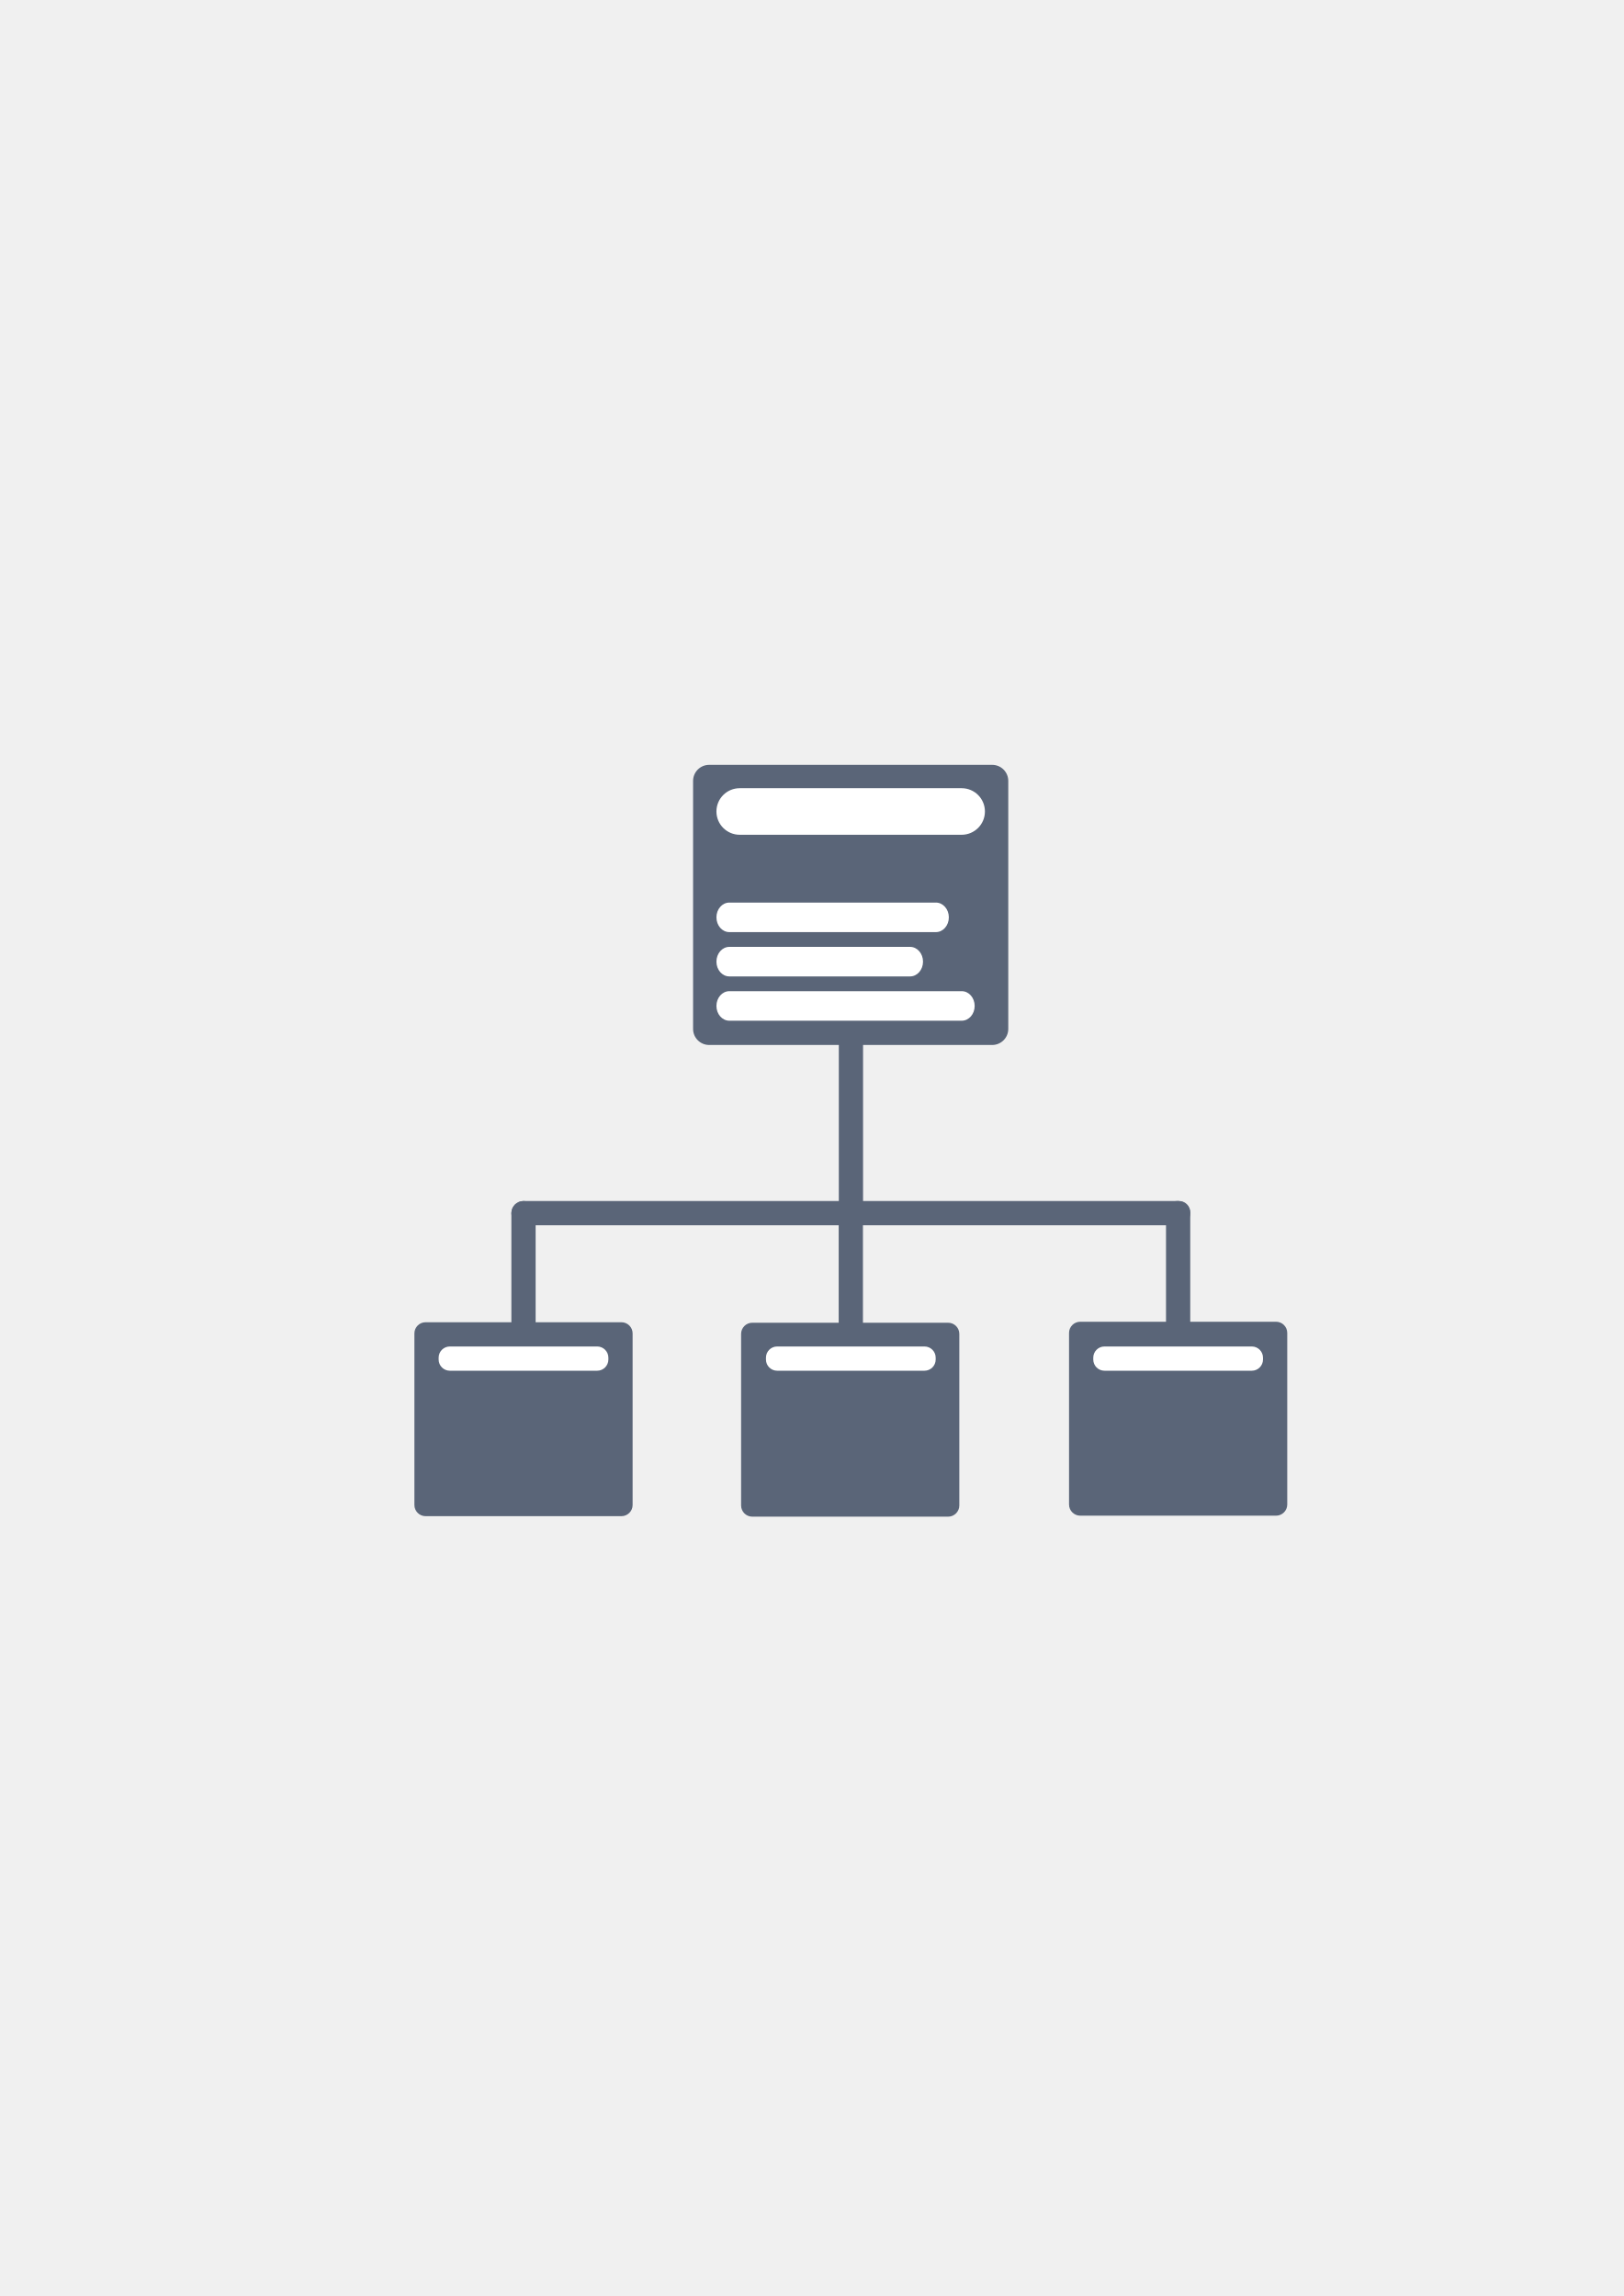
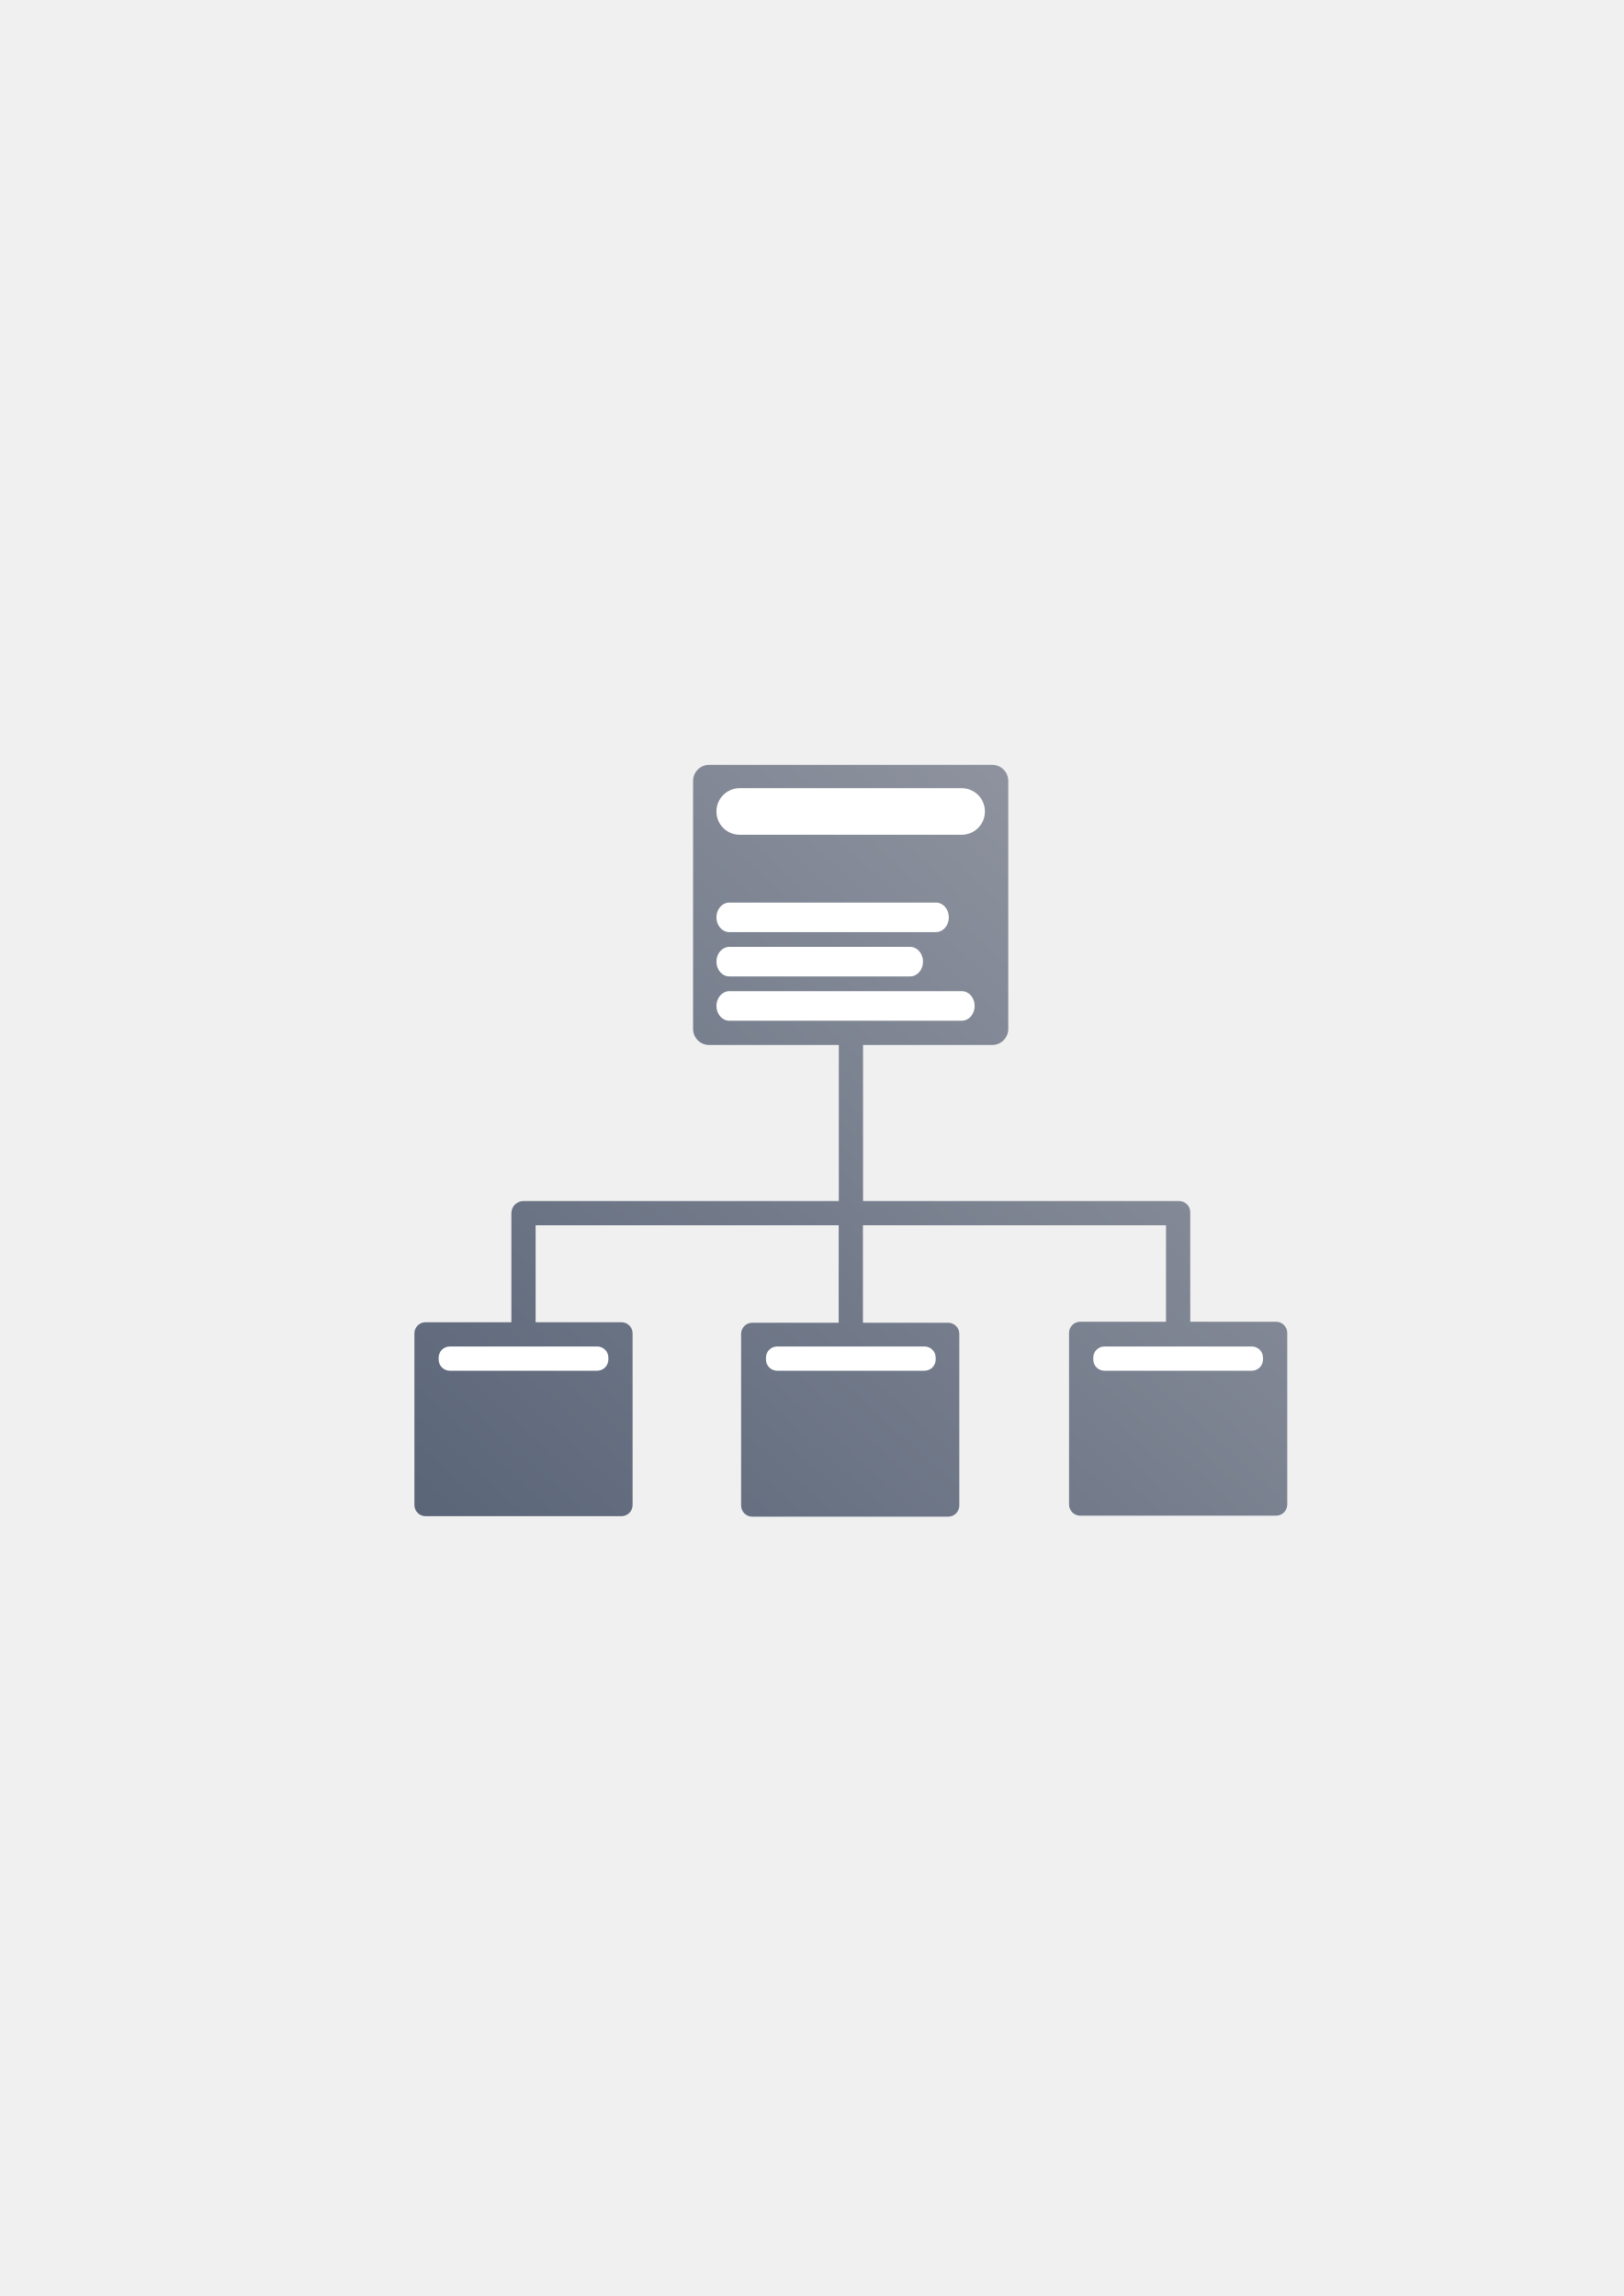
- <svg xmlns="http://www.w3.org/2000/svg" width="210mm" height="297mm" viewBox="0 0 744.094 1052.362" id="svg2" version="1.1">
+ <svg xmlns="http://www.w3.org/2000/svg" xmlns:xlink="http://www.w3.org/1999/xlink" width="210mm" height="297mm" viewBox="0 0 744.094 1052.362" id="svg2" version="1.1">
  <defs id="defs4">
+     <linearGradient id="linearGradient4196">
+       <stop style="stop-color:#5a6578;stop-opacity:1;" offset="0" id="stop4198" />
+       <stop style="stop-color:#9397a2;stop-opacity:1" offset="1" id="stop4200" />
+     </linearGradient>
    <linearGradient id="linearGradient2224">
      <stop id="stop2226" offset="0" style="stop-color:#7c7c7c;stop-opacity:1;" />
      <stop id="stop2228" offset="1" style="stop-color:#b8b8b8;stop-opacity:1;" />
    </linearGradient>
    <linearGradient id="linearGradient15218">
      <stop id="stop15220" offset="0" style="stop-color:#eeeeef;stop-opacity:1;" />
      <stop id="stop2736" offset="0.599" style="stop-color:#d3d7cf;stop-opacity:1;" />
      <stop id="stop2738" offset="0.828" style="stop-color:#ffffff;stop-opacity:1;" />
      <stop id="stop15222" offset="1" style="stop-color:#d3d7cf;stop-opacity:1;" />
    </linearGradient>
    <pattern y="0" x="0" height="6" width="6" patternUnits="userSpaceOnUse" id="EMFhbasepattern" />
    <pattern y="0" x="0" height="6" width="6" patternUnits="userSpaceOnUse" id="EMFhbasepattern-5" />
    <pattern y="0" x="0" height="6" width="6" patternUnits="userSpaceOnUse" id="EMFhbasepattern-9" />
+     <linearGradient xlink:href="#linearGradient4196" id="linearGradient4202" x1="222.032" y1="722.362" x2="544.472" y2="369.297" gradientUnits="userSpaceOnUse" />
  </defs>
  <g id="layer1">
    <rect style="opacity:1;fill:none;fill-opacity:1;stroke:none;stroke-width:23;stroke-linecap:butt;stroke-linejoin:round;stroke-miterlimit:4;stroke-dasharray:none;stroke-opacity:1" id="rect4160" width="400" height="400" x="190" y="322.362" />
-     <g id="g4215">
-       <g transform="matrix(0.5349688,0,0,0.5349688,178.5267,135.3158)" id="g4166">
-         <rect style="color:#000000;clip-rule:nonzero;display:inline;overflow:visible;visibility:visible;opacity:1;isolation:auto;mix-blend-mode:normal;color-interpolation:sRGB;color-interpolation-filters:linearRGB;solid-color:#000000;solid-opacity:1;fill:#5a6578;fill-opacity:1;fill-rule:nonzero;stroke:none;stroke-width:23;stroke-linecap:butt;stroke-linejoin:round;stroke-miterlimit:4;stroke-dasharray:none;stroke-dashoffset:0;stroke-opacity:1;color-rendering:auto;image-rendering:auto;shape-rendering:auto;text-rendering:auto;enable-background:accumulate" id="rect4149" width="270" height="240" x="260" y="402.362" ry="13.769" />
-         <rect style="color:#000000;clip-rule:nonzero;display:inline;overflow:visible;visibility:visible;opacity:1;isolation:auto;mix-blend-mode:normal;color-interpolation:sRGB;color-interpolation-filters:linearRGB;solid-color:#000000;solid-opacity:1;fill:#ffffff;fill-opacity:1;fill-rule:nonzero;stroke:none;stroke-width:23;stroke-linecap:butt;stroke-linejoin:round;stroke-miterlimit:4;stroke-dasharray:none;stroke-dashoffset:0;stroke-opacity:1;color-rendering:auto;image-rendering:auto;shape-rendering:auto;text-rendering:auto;enable-background:accumulate" id="rect4151" width="230" height="39.899" x="280" y="422.362" ry="19.95" />
-         <g id="g4161" transform="matrix(1.106066,0,0,1.265165,-29.69849,-115.209)" style="fill:#ffffff">
-           <rect ry="10" y="502.362" x="280" height="20" width="180" id="rect4153" style="color:#000000;clip-rule:nonzero;display:inline;overflow:visible;visibility:visible;opacity:1;isolation:auto;mix-blend-mode:normal;color-interpolation:sRGB;color-interpolation-filters:linearRGB;solid-color:#000000;solid-opacity:1;fill:#ffffff;fill-opacity:1;fill-rule:nonzero;stroke:none;stroke-width:23;stroke-linecap:butt;stroke-linejoin:round;stroke-miterlimit:4;stroke-dasharray:none;stroke-dashoffset:0;stroke-opacity:1;color-rendering:auto;image-rendering:auto;shape-rendering:auto;text-rendering:auto;enable-background:accumulate" />
-           <rect ry="10" y="532.362" x="280" height="20" width="160" id="rect4155" style="color:#000000;clip-rule:nonzero;display:inline;overflow:visible;visibility:visible;opacity:1;isolation:auto;mix-blend-mode:normal;color-interpolation:sRGB;color-interpolation-filters:linearRGB;solid-color:#000000;solid-opacity:1;fill:#ffffff;fill-opacity:1;fill-rule:nonzero;stroke:none;stroke-width:23;stroke-linecap:butt;stroke-linejoin:round;stroke-miterlimit:4;stroke-dasharray:none;stroke-dashoffset:0;stroke-opacity:1;color-rendering:auto;image-rendering:auto;shape-rendering:auto;text-rendering:auto;enable-background:accumulate" />
-           <rect ry="10" y="562.362" x="280" height="20" width="200" id="rect4157" style="color:#000000;clip-rule:nonzero;display:inline;overflow:visible;visibility:visible;opacity:1;isolation:auto;mix-blend-mode:normal;color-interpolation:sRGB;color-interpolation-filters:linearRGB;solid-color:#000000;solid-opacity:1;fill:#ffffff;fill-opacity:1;fill-rule:nonzero;stroke:none;stroke-width:23;stroke-linecap:butt;stroke-linejoin:round;stroke-miterlimit:4;stroke-dasharray:none;stroke-dashoffset:0;stroke-opacity:1;color-rendering:auto;image-rendering:auto;shape-rendering:auto;text-rendering:auto;enable-background:accumulate" />
-         </g>
+     <g id="g4204">
+       <path id="rect4149" d="M 324.984 350.566 C 320.904 350.566 317.619 353.853 317.619 357.934 L 317.619 471.594 C 317.619 475.675 320.904 478.959 324.984 478.959 L 384.404 478.959 L 384.404 550.488 L 239.908 550.488 C 236.83 550.488 234.352 552.967 234.352 556.045 L 234.352 606.043 L 195.037 606.043 C 192.196 606.043 189.908 608.331 189.908 611.172 L 189.908 689.803 C 189.908 692.644 192.196 694.932 195.037 694.932 L 284.779 694.932 C 287.62 694.932 289.906 692.644 289.906 689.803 L 289.906 611.172 C 289.906 608.331 287.62 606.043 284.779 606.043 L 245.463 606.043 L 245.463 561.6 L 384.35 561.6 L 384.35 606.268 L 344.754 606.268 C 341.913 606.268 339.627 608.554 339.627 611.395 L 339.627 690.025 C 339.627 692.866 341.913 695.154 344.754 695.154 L 434.496 695.154 C 437.337 695.154 439.625 692.866 439.625 690.025 L 439.625 611.395 C 439.625 608.554 437.337 606.268 434.496 606.268 L 395.461 606.268 L 395.461 561.6 L 534.346 561.6 L 534.346 605.816 L 495.039 605.816 C 492.198 605.816 489.91 608.104 489.91 610.945 L 489.91 689.576 C 489.91 692.417 492.198 694.703 495.039 694.703 L 584.781 694.703 C 587.622 694.703 589.908 692.417 589.908 689.576 L 589.908 610.945 C 589.908 608.104 587.622 605.816 584.781 605.816 L 545.457 605.816 L 545.457 555.617 C 545.457 552.776 543.169 550.488 540.328 550.488 L 539.902 550.488 L 395.516 550.488 L 395.516 478.959 L 454.693 478.959 C 458.774 478.959 462.061 475.675 462.061 471.594 L 462.061 357.934 C 462.061 353.853 458.774 350.566 454.693 350.566 L 324.984 350.566 z " style="color:#000000;clip-rule:nonzero;display:inline;overflow:visible;visibility:visible;opacity:1;isolation:auto;mix-blend-mode:normal;color-interpolation:sRGB;color-interpolation-filters:linearRGB;solid-color:#000000;solid-opacity:1;fill:url(#linearGradient4202);fill-opacity:1;fill-rule:nonzero;stroke:none;stroke-width:23;stroke-linecap:butt;stroke-linejoin:round;stroke-miterlimit:4;stroke-dasharray:none;stroke-dashoffset:0;stroke-opacity:1;color-rendering:auto;image-rendering:auto;shape-rendering:auto;text-rendering:auto;enable-background:accumulate" />
+       <path id="rect4151" d="m 338.99,361.266 101.698,0 c 5.913,0 10.672,4.76 10.672,10.672 0,5.913 -4.76,10.672 -10.672,10.672 l -101.698,0 c -5.913,0 -10.672,-4.76 -10.672,-10.672 0,-5.913 4.76,-10.672 10.672,-10.672 z" style="color:#000000;clip-rule:nonzero;display:inline;overflow:visible;visibility:visible;opacity:1;isolation:auto;mix-blend-mode:normal;color-interpolation:sRGB;color-interpolation-filters:linearRGB;solid-color:#000000;solid-opacity:1;fill:#ffffff;fill-opacity:1;fill-rule:nonzero;stroke:none;stroke-width:23;stroke-linecap:butt;stroke-linejoin:round;stroke-miterlimit:4;stroke-dasharray:none;stroke-dashoffset:0;stroke-opacity:1;color-rendering:auto;image-rendering:auto;shape-rendering:auto;text-rendering:auto;enable-background:accumulate" />
+       <g style="fill:#ffffff" transform="matrix(0.5917108,0,0,0.6768239,162.6389,73.68263)" id="g4161">
+         <path id="rect4153" d="m 290,502.362 160,0 c 5.54,0 10,4.46 10,10 0,5.54 -4.46,10 -10,10 l -160,0 c -5.54,0 -10,-4.46 -10,-10 0,-5.54 4.46,-10 10,-10 z" style="color:#000000;clip-rule:nonzero;display:inline;overflow:visible;visibility:visible;opacity:1;isolation:auto;mix-blend-mode:normal;color-interpolation:sRGB;color-interpolation-filters:linearRGB;solid-color:#000000;solid-opacity:1;fill:#ffffff;fill-opacity:1;fill-rule:nonzero;stroke:none;stroke-width:23;stroke-linecap:butt;stroke-linejoin:round;stroke-miterlimit:4;stroke-dasharray:none;stroke-dashoffset:0;stroke-opacity:1;color-rendering:auto;image-rendering:auto;shape-rendering:auto;text-rendering:auto;enable-background:accumulate" />
+         <path id="rect4155" d="m 290,532.362 140,0 c 5.54,0 10,4.46 10,10 0,5.54 -4.46,10 -10,10 l -140,0 c -5.54,0 -10,-4.46 -10,-10 0,-5.54 4.46,-10 10,-10 z" style="color:#000000;clip-rule:nonzero;display:inline;overflow:visible;visibility:visible;opacity:1;isolation:auto;mix-blend-mode:normal;color-interpolation:sRGB;color-interpolation-filters:linearRGB;solid-color:#000000;solid-opacity:1;fill:#ffffff;fill-opacity:1;fill-rule:nonzero;stroke:none;stroke-width:23;stroke-linecap:butt;stroke-linejoin:round;stroke-miterlimit:4;stroke-dasharray:none;stroke-dashoffset:0;stroke-opacity:1;color-rendering:auto;image-rendering:auto;shape-rendering:auto;text-rendering:auto;enable-background:accumulate" />
+         <path id="rect4157" d="m 290,562.362 180,0 c 5.54,0 10,4.46 10,10 0,5.54 -4.46,10 -10,10 l -180,0 c -5.54,0 -10,-4.46 -10,-10 0,-5.54 4.46,-10 10,-10 z" style="color:#000000;clip-rule:nonzero;display:inline;overflow:visible;visibility:visible;opacity:1;isolation:auto;mix-blend-mode:normal;color-interpolation:sRGB;color-interpolation-filters:linearRGB;solid-color:#000000;solid-opacity:1;fill:#ffffff;fill-opacity:1;fill-rule:nonzero;stroke:none;stroke-width:23;stroke-linecap:butt;stroke-linejoin:round;stroke-miterlimit:4;stroke-dasharray:none;stroke-dashoffset:0;stroke-opacity:1;color-rendering:auto;image-rendering:auto;shape-rendering:auto;text-rendering:auto;enable-background:accumulate" />
      </g>
+       <rect ry="5.128" y="617.154" x="201.02" height="11.111" width="77.776" id="rect4220" style="color:#000000;clip-rule:nonzero;display:inline;overflow:visible;visibility:visible;opacity:1;isolation:auto;mix-blend-mode:normal;color-interpolation:sRGB;color-interpolation-filters:linearRGB;solid-color:#000000;solid-opacity:1;fill:#ffffff;fill-opacity:1;fill-rule:nonzero;stroke:none;stroke-width:23;stroke-linecap:butt;stroke-linejoin:round;stroke-miterlimit:4;stroke-dasharray:none;stroke-dashoffset:0;stroke-opacity:1;color-rendering:auto;image-rendering:auto;shape-rendering:auto;text-rendering:auto;enable-background:accumulate" />
+       <rect ry="5.128" y="617.154" x="351.017" height="11.111" width="77.776" id="rect4222" style="color:#000000;clip-rule:nonzero;display:inline;overflow:visible;visibility:visible;opacity:1;isolation:auto;mix-blend-mode:normal;color-interpolation:sRGB;color-interpolation-filters:linearRGB;solid-color:#000000;solid-opacity:1;fill:#ffffff;fill-opacity:1;fill-rule:nonzero;stroke:none;stroke-width:23;stroke-linecap:butt;stroke-linejoin:round;stroke-miterlimit:4;stroke-dasharray:none;stroke-dashoffset:0;stroke-opacity:1;color-rendering:auto;image-rendering:auto;shape-rendering:auto;text-rendering:auto;enable-background:accumulate" />
+       <rect ry="5.128" y="617.154" x="501.014" height="11.111" width="77.776" id="rect4224" style="color:#000000;clip-rule:nonzero;display:inline;overflow:visible;visibility:visible;opacity:1;isolation:auto;mix-blend-mode:normal;color-interpolation:sRGB;color-interpolation-filters:linearRGB;solid-color:#000000;solid-opacity:1;fill:#ffffff;fill-opacity:1;fill-rule:nonzero;stroke:none;stroke-width:23;stroke-linecap:butt;stroke-linejoin:round;stroke-miterlimit:4;stroke-dasharray:none;stroke-dashoffset:0;stroke-opacity:1;color-rendering:auto;image-rendering:auto;shape-rendering:auto;text-rendering:auto;enable-background:accumulate" />
    </g>
-     <rect style="color:#000000;clip-rule:nonzero;display:inline;overflow:visible;visibility:visible;opacity:1;isolation:auto;mix-blend-mode:normal;color-interpolation:sRGB;color-interpolation-filters:linearRGB;solid-color:#000000;solid-opacity:1;fill:#5a6578;fill-opacity:1;fill-rule:nonzero;stroke:none;stroke-width:23;stroke-linecap:butt;stroke-linejoin:round;stroke-miterlimit:4;stroke-dasharray:none;stroke-dashoffset:0;stroke-opacity:1;color-rendering:auto;image-rendering:auto;shape-rendering:auto;text-rendering:auto;enable-background:accumulate" id="rect4174" width="11.111" height="88.887" x="384.405" y="472.713" ry="5.555" />
-     <rect style="color:#000000;clip-rule:nonzero;display:inline;overflow:visible;visibility:visible;opacity:1;isolation:auto;mix-blend-mode:normal;color-interpolation:sRGB;color-interpolation-filters:linearRGB;solid-color:#000000;solid-opacity:1;fill:#5a6578;fill-opacity:1;fill-rule:nonzero;stroke:none;stroke-width:23;stroke-linecap:butt;stroke-linejoin:round;stroke-miterlimit:4;stroke-dasharray:none;stroke-dashoffset:0;stroke-opacity:1;color-rendering:auto;image-rendering:auto;shape-rendering:auto;text-rendering:auto;enable-background:accumulate" id="rect4176" width="311.105" height="11.111" x="234.352" y="550.489" ry="5.555" />
-     <rect style="color:#000000;clip-rule:nonzero;display:inline;overflow:visible;visibility:visible;opacity:1;isolation:auto;mix-blend-mode:normal;color-interpolation:sRGB;color-interpolation-filters:linearRGB;solid-color:#000000;solid-opacity:1;fill:#5a6578;fill-opacity:1;fill-rule:nonzero;stroke:none;stroke-width:23;stroke-linecap:butt;stroke-linejoin:round;stroke-miterlimit:4;stroke-dasharray:none;stroke-dashoffset:0;stroke-opacity:1;color-rendering:auto;image-rendering:auto;shape-rendering:auto;text-rendering:auto;enable-background:accumulate" id="rect4178" width="11.111" height="66.665" x="234.352" y="550.489" ry="5.555" />
-     <rect style="color:#000000;clip-rule:nonzero;display:inline;overflow:visible;visibility:visible;opacity:1;isolation:auto;mix-blend-mode:normal;color-interpolation:sRGB;color-interpolation-filters:linearRGB;solid-color:#000000;solid-opacity:1;fill:#5a6578;fill-opacity:1;fill-rule:nonzero;stroke:none;stroke-width:23;stroke-linecap:butt;stroke-linejoin:round;stroke-miterlimit:4;stroke-dasharray:none;stroke-dashoffset:0;stroke-opacity:1;color-rendering:auto;image-rendering:auto;shape-rendering:auto;text-rendering:auto;enable-background:accumulate" id="rect4182" width="11.111" height="66.665" x="384.349" y="550.489" ry="5.128" />
-     <rect style="color:#000000;clip-rule:nonzero;display:inline;overflow:visible;visibility:visible;opacity:1;isolation:auto;mix-blend-mode:normal;color-interpolation:sRGB;color-interpolation-filters:linearRGB;solid-color:#000000;solid-opacity:1;fill:#5a6578;fill-opacity:1;fill-rule:nonzero;stroke:none;stroke-width:23;stroke-linecap:butt;stroke-linejoin:round;stroke-miterlimit:4;stroke-dasharray:none;stroke-dashoffset:0;stroke-opacity:1;color-rendering:auto;image-rendering:auto;shape-rendering:auto;text-rendering:auto;enable-background:accumulate" id="rect4184" width="11.111" height="66.665" x="534.346" y="550.489" ry="5.128" />
-     <rect style="color:#000000;clip-rule:nonzero;display:inline;overflow:visible;visibility:visible;opacity:1;isolation:auto;mix-blend-mode:normal;color-interpolation:sRGB;color-interpolation-filters:linearRGB;solid-color:#000000;solid-opacity:1;fill:#5a6578;fill-opacity:1;fill-rule:nonzero;stroke:none;stroke-width:23;stroke-linecap:butt;stroke-linejoin:round;stroke-miterlimit:4;stroke-dasharray:none;stroke-dashoffset:0;stroke-opacity:1;color-rendering:auto;image-rendering:auto;shape-rendering:auto;text-rendering:auto;enable-background:accumulate" id="rect4188" width="99.998" height="88.887" x="189.909" y="606.044" ry="5.128" />
-     <rect style="color:#000000;clip-rule:nonzero;display:inline;overflow:visible;visibility:visible;opacity:1;isolation:auto;mix-blend-mode:normal;color-interpolation:sRGB;color-interpolation-filters:linearRGB;solid-color:#000000;solid-opacity:1;fill:#5a6578;fill-opacity:1;fill-rule:nonzero;stroke:none;stroke-width:23;stroke-linecap:butt;stroke-linejoin:round;stroke-miterlimit:4;stroke-dasharray:none;stroke-dashoffset:0;stroke-opacity:1;color-rendering:auto;image-rendering:auto;shape-rendering:auto;text-rendering:auto;enable-background:accumulate" id="rect4188-8" width="99.998" height="88.887" x="339.627" y="606.267" ry="5.128" />
-     <rect style="color:#000000;clip-rule:nonzero;display:inline;overflow:visible;visibility:visible;opacity:1;isolation:auto;mix-blend-mode:normal;color-interpolation:sRGB;color-interpolation-filters:linearRGB;solid-color:#000000;solid-opacity:1;fill:#5a6578;fill-opacity:1;fill-rule:nonzero;stroke:none;stroke-width:23;stroke-linecap:butt;stroke-linejoin:round;stroke-miterlimit:4;stroke-dasharray:none;stroke-dashoffset:0;stroke-opacity:1;color-rendering:auto;image-rendering:auto;shape-rendering:auto;text-rendering:auto;enable-background:accumulate" id="rect4188-8-6" width="99.998" height="88.887" x="489.911" y="605.816" ry="5.128" />
-     <rect style="color:#000000;clip-rule:nonzero;display:inline;overflow:visible;visibility:visible;opacity:1;isolation:auto;mix-blend-mode:normal;color-interpolation:sRGB;color-interpolation-filters:linearRGB;solid-color:#000000;solid-opacity:1;fill:#ffffff;fill-opacity:1;fill-rule:nonzero;stroke:none;stroke-width:23;stroke-linecap:butt;stroke-linejoin:round;stroke-miterlimit:4;stroke-dasharray:none;stroke-dashoffset:0;stroke-opacity:1;color-rendering:auto;image-rendering:auto;shape-rendering:auto;text-rendering:auto;enable-background:accumulate" id="rect4220" width="77.776" height="11.111" x="201.02" y="617.154" ry="5.128" />
-     <rect style="color:#000000;clip-rule:nonzero;display:inline;overflow:visible;visibility:visible;opacity:1;isolation:auto;mix-blend-mode:normal;color-interpolation:sRGB;color-interpolation-filters:linearRGB;solid-color:#000000;solid-opacity:1;fill:#ffffff;fill-opacity:1;fill-rule:nonzero;stroke:none;stroke-width:23;stroke-linecap:butt;stroke-linejoin:round;stroke-miterlimit:4;stroke-dasharray:none;stroke-dashoffset:0;stroke-opacity:1;color-rendering:auto;image-rendering:auto;shape-rendering:auto;text-rendering:auto;enable-background:accumulate" id="rect4222" width="77.776" height="11.111" x="351.017" y="617.154" ry="5.128" />
-     <rect style="color:#000000;clip-rule:nonzero;display:inline;overflow:visible;visibility:visible;opacity:1;isolation:auto;mix-blend-mode:normal;color-interpolation:sRGB;color-interpolation-filters:linearRGB;solid-color:#000000;solid-opacity:1;fill:#ffffff;fill-opacity:1;fill-rule:nonzero;stroke:none;stroke-width:23;stroke-linecap:butt;stroke-linejoin:round;stroke-miterlimit:4;stroke-dasharray:none;stroke-dashoffset:0;stroke-opacity:1;color-rendering:auto;image-rendering:auto;shape-rendering:auto;text-rendering:auto;enable-background:accumulate" id="rect4224" width="77.776" height="11.111" x="501.014" y="617.154" ry="5.128" />
  </g>
</svg>
